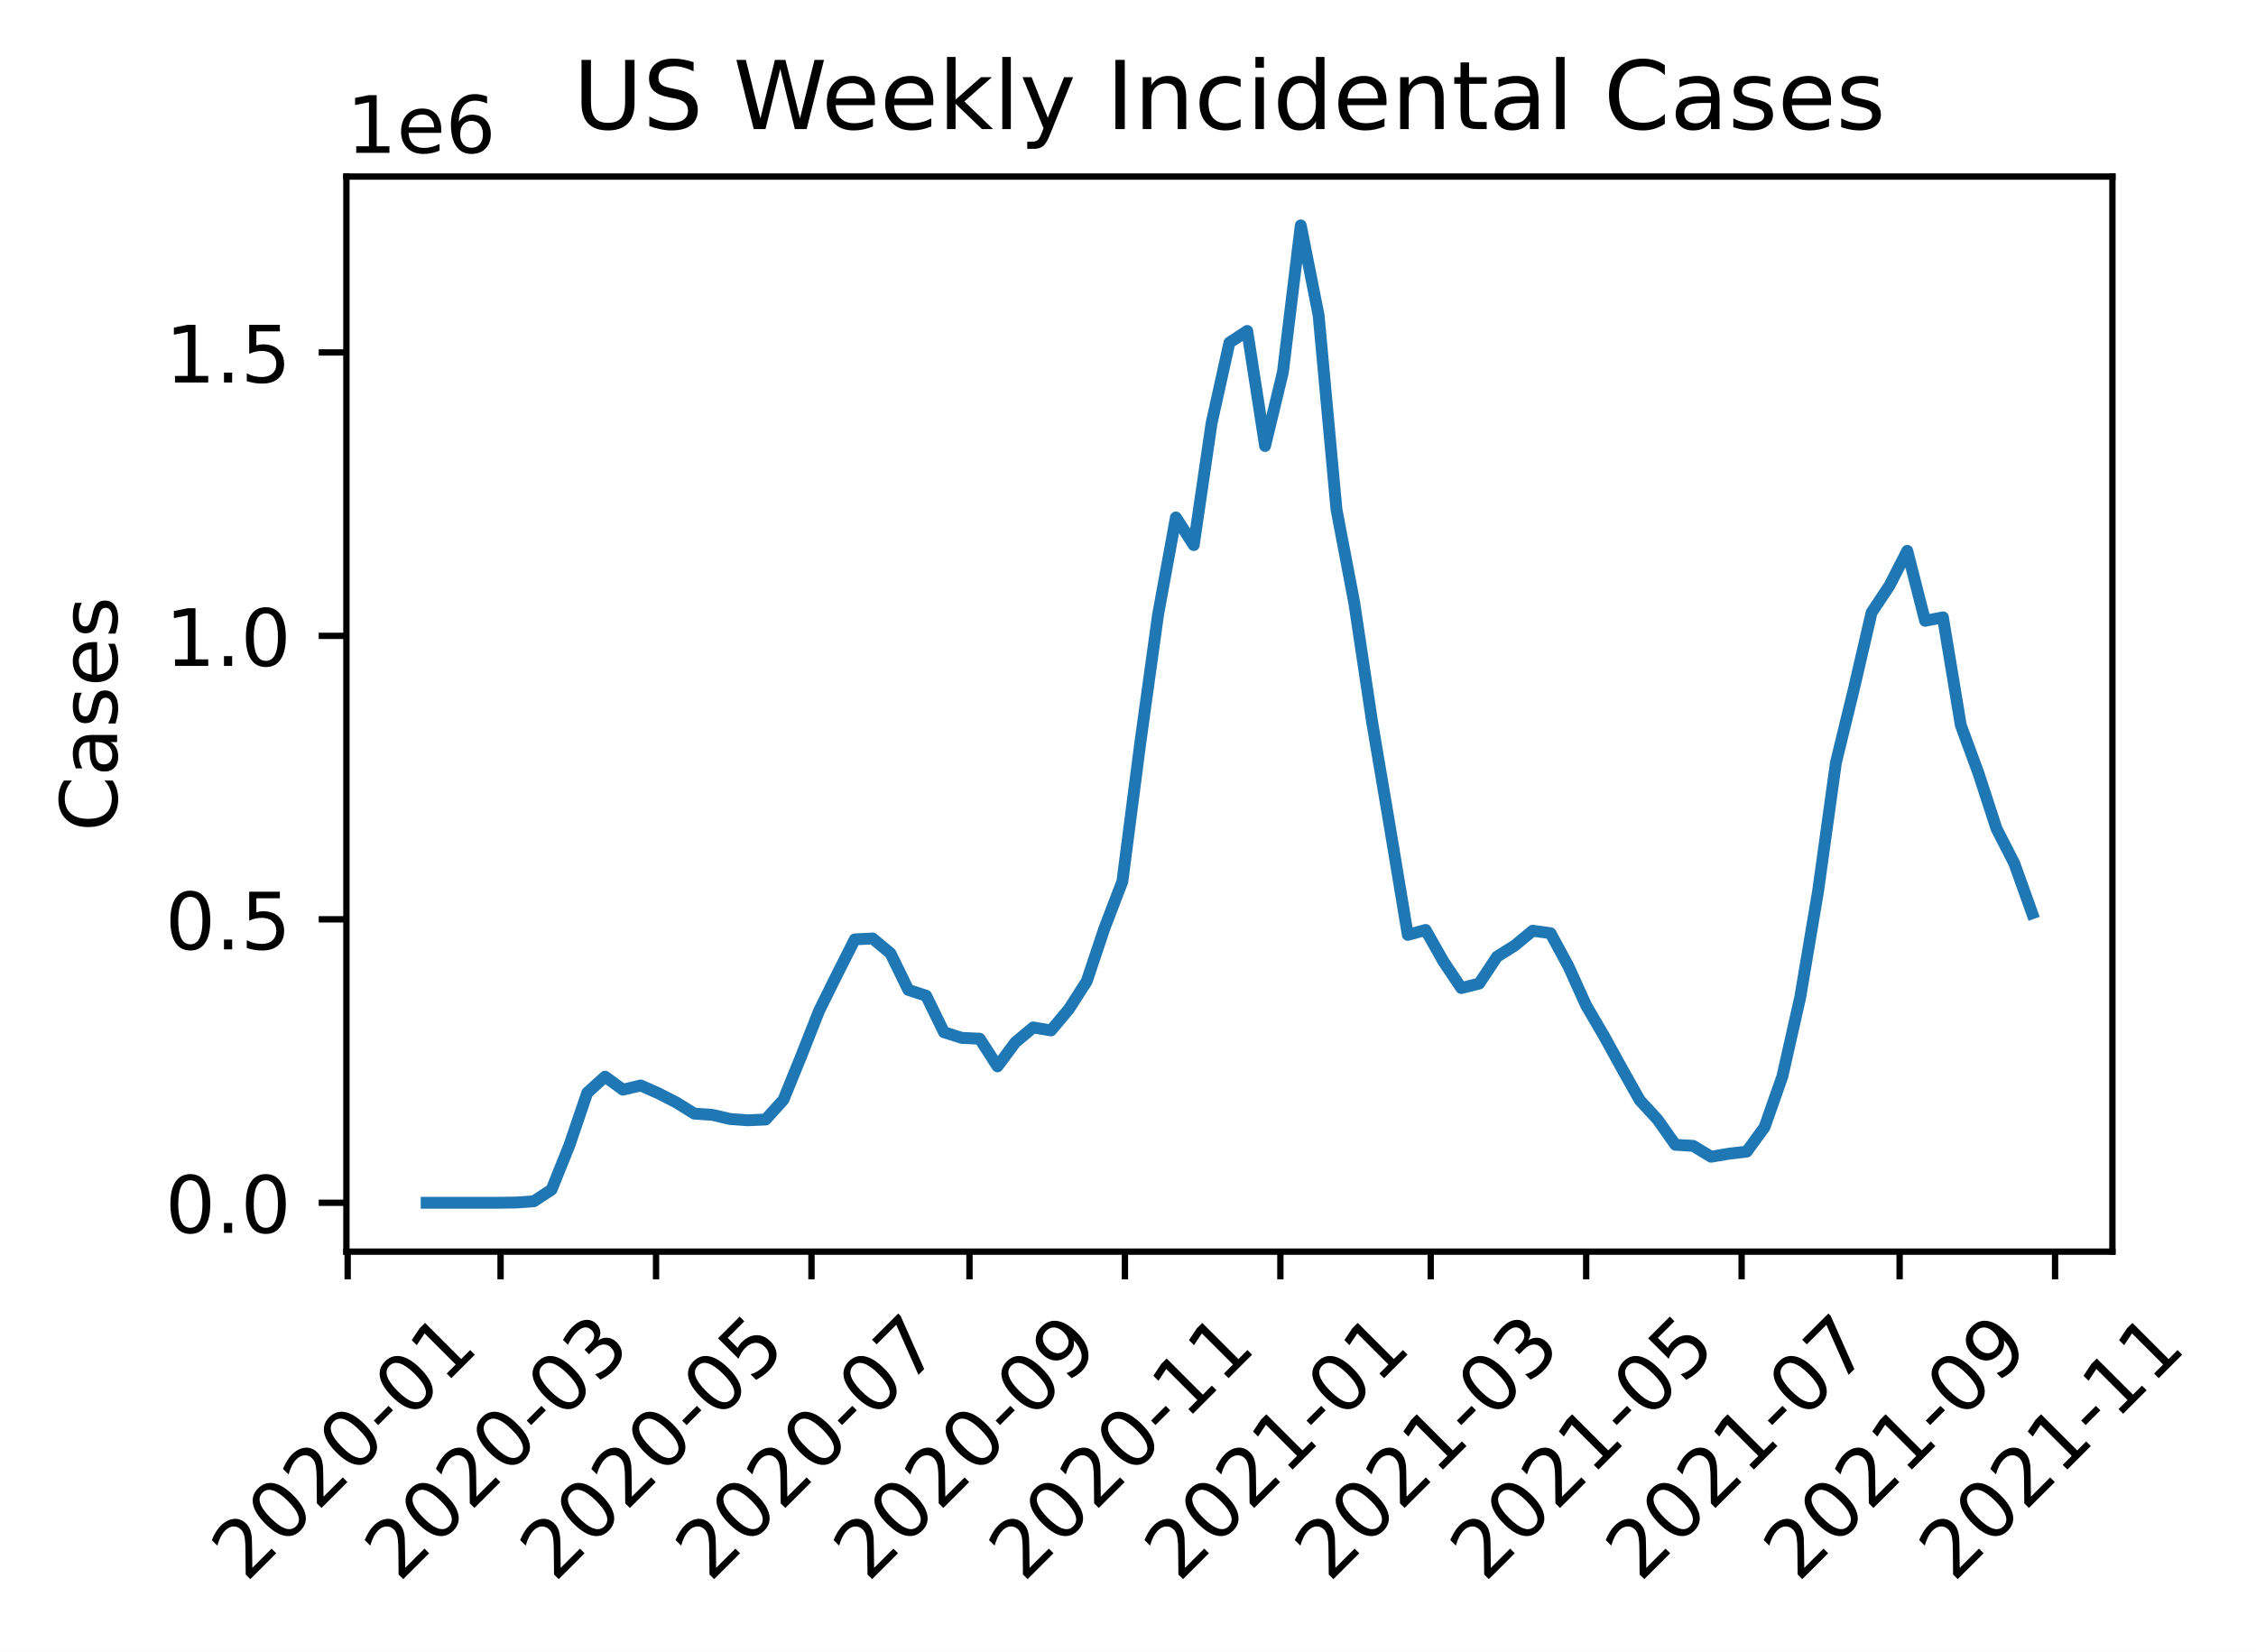
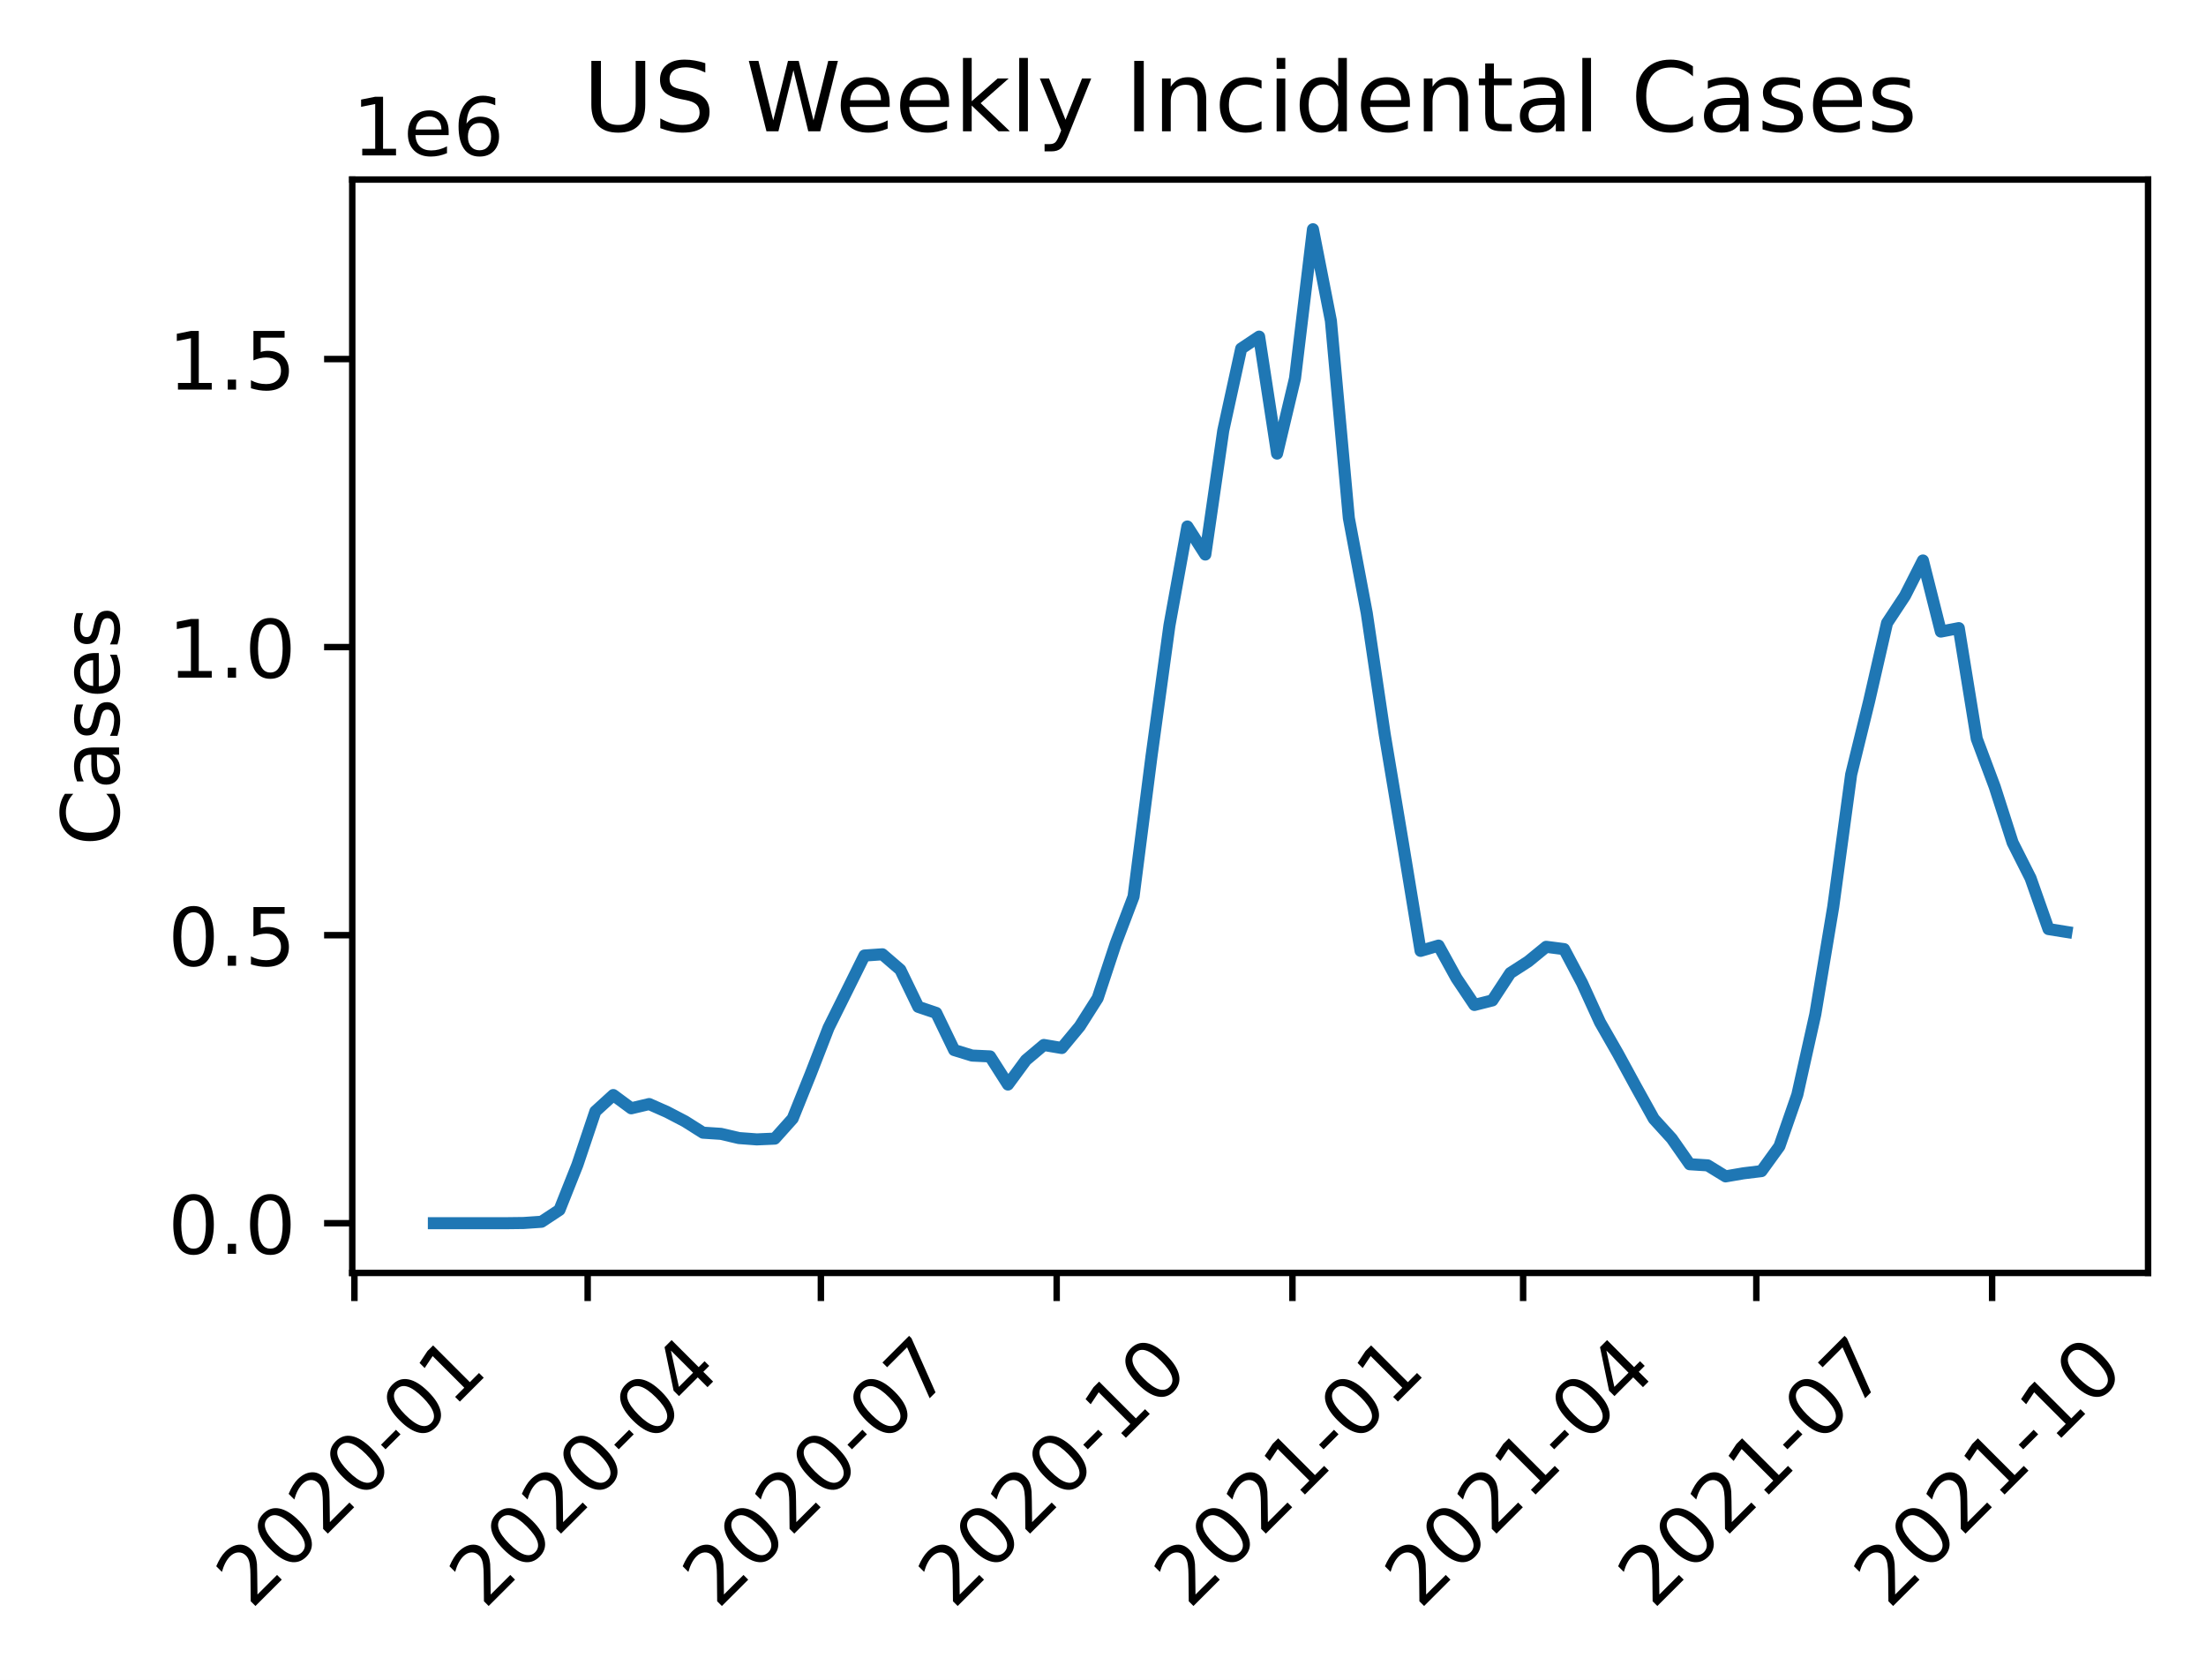
- <svg xmlns="http://www.w3.org/2000/svg" xmlns:xlink="http://www.w3.org/1999/xlink" height="208.807pt" version="1.1" viewBox="0 0 285.129 208.807" width="285.129pt">
+ <svg xmlns="http://www.w3.org/2000/svg" xmlns:xlink="http://www.w3.org/1999/xlink" height="208.807pt" version="1.1" viewBox="0 0 274.181 208.807" width="274.181pt">
  <defs>
    <style type="text/css">
*{stroke-linecap:butt;stroke-linejoin:round;}
  </style>
  </defs>
  <g id="figure_1">
    <g id="patch_1">
-       <path d="M 0 208.807  L 285.129 208.807  L 285.129 0  L 0 0  z " style="fill:#ffffff;" />
+       <path d="M 0 208.807  L 274.181 208.807  L 274.181 0  L 0 0  z " style="fill:#ffffff;" />
    </g>
    <g id="axes_1">
      <g id="patch_2">
        <path d="M 43.781 158.218  L 266.981 158.218  L 266.981 22.318  L 43.781 22.318  z " style="fill:#ffffff;" />
      </g>
      <g id="matplotlib.axis_1">
        <g id="xtick_1">
          <g id="line2d_1">
            <defs>
-               <path d="M 0 0  L 0 3.5  " id="md9e0922baa" style="stroke:#000000;stroke-width:0.8;" />
-             </defs>
-             <g>
-               <use style="stroke:#000000;stroke-width:0.8;" x="43.942" xlink:href="#md9e0922baa" y="158.218" />
+               <path d="M 0 0  L 0 3.5  " id="m94331640e6" style="stroke:#000000;stroke-width:0.8;" />
+             </defs>
+             <g>
+               <use style="stroke:#000000;stroke-width:0.8;" x="44.052" xlink:href="#m94331640e6" y="158.218" />
            </g>
          </g>
          <g id="text_1">
            <defs>
              <path d="M 19.188 8.297  L 53.609 8.297  L 53.609 0  L 7.328 0  L 7.328 8.297  Q 12.938 14.109 22.625 23.891  Q 32.328 33.688 34.812 36.531  Q 39.547 41.844 41.422 45.531  Q 43.312 49.219 43.312 52.781  Q 43.312 58.594 39.234 62.25  Q 35.156 65.922 28.609 65.922  Q 23.969 65.922 18.812 64.312  Q 13.672 62.703 7.812 59.422  L 7.812 69.391  Q 13.766 71.781 18.938 73  Q 24.125 74.219 28.422 74.219  Q 39.75 74.219 46.484 68.547  Q 53.219 62.891 53.219 53.422  Q 53.219 48.922 51.531 44.891  Q 49.859 40.875 45.406 35.406  Q 44.188 33.984 37.641 27.219  Q 31.109 20.453 19.188 8.297  z " id="DejaVuSans-50" />
              <path d="M 31.781 66.406  Q 24.172 66.406 20.328 58.906  Q 16.5 51.422 16.5 36.375  Q 16.5 21.391 20.328 13.891  Q 24.172 6.391 31.781 6.391  Q 39.453 6.391 43.281 13.891  Q 47.125 21.391 47.125 36.375  Q 47.125 51.422 43.281 58.906  Q 39.453 66.406 31.781 66.406  z M 31.781 74.219  Q 44.047 74.219 50.516 64.516  Q 56.984 54.828 56.984 36.375  Q 56.984 17.969 50.516 8.266  Q 44.047 -1.422 31.781 -1.422  Q 19.531 -1.422 13.062 8.266  Q 6.594 17.969 6.594 36.375  Q 6.594 54.828 13.062 64.516  Q 19.531 74.219 31.781 74.219  z " id="DejaVuSans-48" />
              <path d="M 4.891 31.391  L 31.203 31.391  L 31.203 23.391  L 4.891 23.391  z " id="DejaVuSans-45" />
              <path d="M 12.406 8.297  L 28.516 8.297  L 28.516 63.922  L 10.984 60.406  L 10.984 69.391  L 28.422 72.906  L 38.281 72.906  L 38.281 8.297  L 54.391 8.297  L 54.391 0  L 12.406 0  z " id="DejaVuSans-49" />
            </defs>
-             <g transform="translate(31.12101 200.1359)rotate(-45)scale(0.1 -0.1)">
+             <g transform="translate(31.23073 200.1359)rotate(-45)scale(0.1 -0.1)">
              <use xlink:href="#DejaVuSans-50" />
              <use x="63.623" xlink:href="#DejaVuSans-48" />
              <use x="127.246" xlink:href="#DejaVuSans-50" />
              <use x="190.869" xlink:href="#DejaVuSans-48" />
              <use x="254.492" xlink:href="#DejaVuSans-45" />
              <use x="290.576" xlink:href="#DejaVuSans-48" />
              <use x="354.199" xlink:href="#DejaVuSans-49" />
            </g>
          </g>
        </g>
        <g id="xtick_2">
          <g id="line2d_2">
            <g>
-               <use style="stroke:#000000;stroke-width:0.8;" x="63.267" xlink:href="#md9e0922baa" y="158.218" />
+               <use style="stroke:#000000;stroke-width:0.8;" x="73.039" xlink:href="#m94331640e6" y="158.218" />
            </g>
          </g>
          <g id="text_2">
            <defs>
-               <path d="M 40.578 39.312  Q 47.656 37.797 51.625 33  Q 55.609 28.219 55.609 21.188  Q 55.609 10.406 48.188 4.484  Q 40.766 -1.422 27.094 -1.422  Q 22.516 -1.422 17.656 -0.516  Q 12.797 0.391 7.625 2.203  L 7.625 11.719  Q 11.719 9.328 16.594 8.109  Q 21.484 6.891 26.812 6.891  Q 36.078 6.891 40.938 10.547  Q 45.797 14.203 45.797 21.188  Q 45.797 27.641 41.281 31.266  Q 36.766 34.906 28.719 34.906  L 20.219 34.906  L 20.219 43.016  L 29.109 43.016  Q 36.375 43.016 40.234 45.922  Q 44.094 48.828 44.094 54.297  Q 44.094 59.906 40.109 62.906  Q 36.141 65.922 28.719 65.922  Q 24.656 65.922 20.016 65.031  Q 15.375 64.156 9.812 62.312  L 9.812 71.094  Q 15.438 72.656 20.344 73.438  Q 25.25 74.219 29.594 74.219  Q 40.828 74.219 47.359 69.109  Q 53.906 64.016 53.906 55.328  Q 53.906 49.266 50.438 45.094  Q 46.969 40.922 40.578 39.312  z " id="DejaVuSans-51" />
-             </defs>
-             <g transform="translate(50.44568 200.1359)rotate(-45)scale(0.1 -0.1)">
+               <path d="M 37.797 64.312  L 12.891 25.391  L 37.797 25.391  z M 35.203 72.906  L 47.609 72.906  L 47.609 25.391  L 58.016 25.391  L 58.016 17.188  L 47.609 17.188  L 47.609 0  L 37.797 0  L 37.797 17.188  L 4.891 17.188  L 4.891 26.703  z " id="DejaVuSans-52" />
+             </defs>
+             <g transform="translate(60.21774 200.1359)rotate(-45)scale(0.1 -0.1)">
              <use xlink:href="#DejaVuSans-50" />
              <use x="63.623" xlink:href="#DejaVuSans-48" />
              <use x="127.246" xlink:href="#DejaVuSans-50" />
              <use x="190.869" xlink:href="#DejaVuSans-48" />
              <use x="254.492" xlink:href="#DejaVuSans-45" />
              <use x="290.576" xlink:href="#DejaVuSans-48" />
-               <use x="354.199" xlink:href="#DejaVuSans-51" />
+               <use x="354.199" xlink:href="#DejaVuSans-52" />
            </g>
          </g>
        </g>
        <g id="xtick_3">
          <g id="line2d_3">
            <g>
-               <use style="stroke:#000000;stroke-width:0.8;" x="82.914" xlink:href="#md9e0922baa" y="158.218" />
+               <use style="stroke:#000000;stroke-width:0.8;" x="102.026" xlink:href="#m94331640e6" y="158.218" />
            </g>
          </g>
          <g id="text_3">
            <defs>
-               <path d="M 10.797 72.906  L 49.516 72.906  L 49.516 64.594  L 19.828 64.594  L 19.828 46.734  Q 21.969 47.469 24.109 47.828  Q 26.266 48.188 28.422 48.188  Q 40.625 48.188 47.75 41.5  Q 54.891 34.812 54.891 23.391  Q 54.891 11.625 47.562 5.094  Q 40.234 -1.422 26.906 -1.422  Q 22.312 -1.422 17.547 -0.641  Q 12.797 0.141 7.719 1.703  L 7.719 11.625  Q 12.109 9.234 16.797 8.062  Q 21.484 6.891 26.703 6.891  Q 35.156 6.891 40.078 11.328  Q 45.016 15.766 45.016 23.391  Q 45.016 31 40.078 35.438  Q 35.156 39.891 26.703 39.891  Q 22.75 39.891 18.812 39.016  Q 14.891 38.141 10.797 36.281  z " id="DejaVuSans-53" />
-             </defs>
-             <g transform="translate(70.09243 200.1359)rotate(-45)scale(0.1 -0.1)">
+               <path d="M 8.203 72.906  L 55.078 72.906  L 55.078 68.703  L 28.609 0  L 18.312 0  L 43.219 64.594  L 8.203 64.594  z " id="DejaVuSans-55" />
+             </defs>
+             <g transform="translate(89.20475 200.1359)rotate(-45)scale(0.1 -0.1)">
              <use xlink:href="#DejaVuSans-50" />
              <use x="63.623" xlink:href="#DejaVuSans-48" />
              <use x="127.246" xlink:href="#DejaVuSans-50" />
              <use x="190.869" xlink:href="#DejaVuSans-48" />
              <use x="254.492" xlink:href="#DejaVuSans-45" />
              <use x="290.576" xlink:href="#DejaVuSans-48" />
-               <use x="354.199" xlink:href="#DejaVuSans-53" />
+               <use x="354.199" xlink:href="#DejaVuSans-55" />
            </g>
          </g>
        </g>
        <g id="xtick_4">
          <g id="line2d_4">
            <g>
-               <use style="stroke:#000000;stroke-width:0.8;" x="102.56" xlink:href="#md9e0922baa" y="158.218" />
+               <use style="stroke:#000000;stroke-width:0.8;" x="131.332" xlink:href="#m94331640e6" y="158.218" />
            </g>
          </g>
          <g id="text_4">
-             <defs>
-               <path d="M 8.203 72.906  L 55.078 72.906  L 55.078 68.703  L 28.609 0  L 18.312 0  L 43.219 64.594  L 8.203 64.594  z " id="DejaVuSans-55" />
-             </defs>
-             <g transform="translate(89.73919 200.1359)rotate(-45)scale(0.1 -0.1)">
+             <g transform="translate(118.5103 200.1359)rotate(-45)scale(0.1 -0.1)">
              <use xlink:href="#DejaVuSans-50" />
              <use x="63.623" xlink:href="#DejaVuSans-48" />
              <use x="127.246" xlink:href="#DejaVuSans-50" />
              <use x="190.869" xlink:href="#DejaVuSans-48" />
              <use x="254.492" xlink:href="#DejaVuSans-45" />
-               <use x="290.576" xlink:href="#DejaVuSans-48" />
-               <use x="354.199" xlink:href="#DejaVuSans-55" />
+               <use x="290.576" xlink:href="#DejaVuSans-49" />
+               <use x="354.199" xlink:href="#DejaVuSans-48" />
            </g>
          </g>
        </g>
        <g id="xtick_5">
          <g id="line2d_5">
            <g>
-               <use style="stroke:#000000;stroke-width:0.8;" x="122.529" xlink:href="#md9e0922baa" y="158.218" />
+               <use style="stroke:#000000;stroke-width:0.8;" x="160.637" xlink:href="#m94331640e6" y="158.218" />
            </g>
          </g>
          <g id="text_5">
-             <defs>
-               <path d="M 10.984 1.516  L 10.984 10.5  Q 14.703 8.734 18.5 7.812  Q 22.312 6.891 25.984 6.891  Q 35.75 6.891 40.891 13.453  Q 46.047 20.016 46.781 33.406  Q 43.953 29.203 39.594 26.953  Q 35.25 24.703 29.984 24.703  Q 19.047 24.703 12.672 31.312  Q 6.297 37.938 6.297 49.422  Q 6.297 60.641 12.938 67.422  Q 19.578 74.219 30.609 74.219  Q 43.266 74.219 49.922 64.516  Q 56.594 54.828 56.594 36.375  Q 56.594 19.141 48.406 8.859  Q 40.234 -1.422 26.422 -1.422  Q 22.703 -1.422 18.891 -0.688  Q 15.094 0.047 10.984 1.516  z M 30.609 32.422  Q 37.25 32.422 41.125 36.953  Q 45.016 41.5 45.016 49.422  Q 45.016 57.281 41.125 61.844  Q 37.25 66.406 30.609 66.406  Q 23.969 66.406 20.094 61.844  Q 16.219 57.281 16.219 49.422  Q 16.219 41.5 20.094 36.953  Q 23.969 32.422 30.609 32.422  z " id="DejaVuSans-57" />
-             </defs>
-             <g transform="translate(109.708 200.1359)rotate(-45)scale(0.1 -0.1)">
-               <use xlink:href="#DejaVuSans-50" />
-               <use x="63.623" xlink:href="#DejaVuSans-48" />
-               <use x="127.246" xlink:href="#DejaVuSans-50" />
-               <use x="190.869" xlink:href="#DejaVuSans-48" />
-               <use x="254.492" xlink:href="#DejaVuSans-45" />
-               <use x="290.576" xlink:href="#DejaVuSans-48" />
-               <use x="354.199" xlink:href="#DejaVuSans-57" />
+             <g transform="translate(147.8159 200.1359)rotate(-45)scale(0.1 -0.1)">
+               <use xlink:href="#DejaVuSans-50" />
+               <use x="63.623" xlink:href="#DejaVuSans-48" />
+               <use x="127.246" xlink:href="#DejaVuSans-50" />
+               <use x="190.869" xlink:href="#DejaVuSans-49" />
+               <use x="254.492" xlink:href="#DejaVuSans-45" />
+               <use x="290.576" xlink:href="#DejaVuSans-48" />
+               <use x="354.199" xlink:href="#DejaVuSans-49" />
            </g>
          </g>
        </g>
        <g id="xtick_6">
          <g id="line2d_6">
            <g>
-               <use style="stroke:#000000;stroke-width:0.8;" x="142.176" xlink:href="#md9e0922baa" y="158.218" />
+               <use style="stroke:#000000;stroke-width:0.8;" x="189.306" xlink:href="#m94331640e6" y="158.218" />
            </g>
          </g>
          <g id="text_6">
-             <g transform="translate(129.3548 200.1359)rotate(-45)scale(0.1 -0.1)">
-               <use xlink:href="#DejaVuSans-50" />
-               <use x="63.623" xlink:href="#DejaVuSans-48" />
-               <use x="127.246" xlink:href="#DejaVuSans-50" />
-               <use x="190.869" xlink:href="#DejaVuSans-48" />
-               <use x="254.492" xlink:href="#DejaVuSans-45" />
-               <use x="290.576" xlink:href="#DejaVuSans-49" />
-               <use x="354.199" xlink:href="#DejaVuSans-49" />
+             <g transform="translate(176.4843 200.1359)rotate(-45)scale(0.1 -0.1)">
+               <use xlink:href="#DejaVuSans-50" />
+               <use x="63.623" xlink:href="#DejaVuSans-48" />
+               <use x="127.246" xlink:href="#DejaVuSans-50" />
+               <use x="190.869" xlink:href="#DejaVuSans-49" />
+               <use x="254.492" xlink:href="#DejaVuSans-45" />
+               <use x="290.576" xlink:href="#DejaVuSans-48" />
+               <use x="354.199" xlink:href="#DejaVuSans-52" />
            </g>
          </g>
        </g>
        <g id="xtick_7">
          <g id="line2d_7">
            <g>
-               <use style="stroke:#000000;stroke-width:0.8;" x="161.823" xlink:href="#md9e0922baa" y="158.218" />
+               <use style="stroke:#000000;stroke-width:0.8;" x="218.293" xlink:href="#m94331640e6" y="158.218" />
            </g>
          </g>
          <g id="text_7">
-             <g transform="translate(149.0015 200.1359)rotate(-45)scale(0.1 -0.1)">
+             <g transform="translate(205.4713 200.1359)rotate(-45)scale(0.1 -0.1)">
              <use xlink:href="#DejaVuSans-50" />
              <use x="63.623" xlink:href="#DejaVuSans-48" />
              <use x="127.246" xlink:href="#DejaVuSans-50" />
              <use x="190.869" xlink:href="#DejaVuSans-49" />
              <use x="254.492" xlink:href="#DejaVuSans-45" />
              <use x="290.576" xlink:href="#DejaVuSans-48" />
-               <use x="354.199" xlink:href="#DejaVuSans-49" />
+               <use x="354.199" xlink:href="#DejaVuSans-55" />
            </g>
          </g>
        </g>
        <g id="xtick_8">
          <g id="line2d_8">
            <g>
-               <use style="stroke:#000000;stroke-width:0.8;" x="180.825" xlink:href="#md9e0922baa" y="158.218" />
+               <use style="stroke:#000000;stroke-width:0.8;" x="247.598" xlink:href="#m94331640e6" y="158.218" />
            </g>
          </g>
          <g id="text_8">
-             <g transform="translate(168.0041 200.1359)rotate(-45)scale(0.1 -0.1)">
+             <g transform="translate(234.7769 200.1359)rotate(-45)scale(0.1 -0.1)">
              <use xlink:href="#DejaVuSans-50" />
              <use x="63.623" xlink:href="#DejaVuSans-48" />
              <use x="127.246" xlink:href="#DejaVuSans-50" />
              <use x="190.869" xlink:href="#DejaVuSans-49" />
              <use x="254.492" xlink:href="#DejaVuSans-45" />
-               <use x="290.576" xlink:href="#DejaVuSans-48" />
-               <use x="354.199" xlink:href="#DejaVuSans-51" />
-             </g>
-           </g>
-         </g>
-         <g id="xtick_9">
-           <g id="line2d_9">
-             <g>
-               <use style="stroke:#000000;stroke-width:0.8;" x="200.472" xlink:href="#md9e0922baa" y="158.218" />
-             </g>
-           </g>
-           <g id="text_9">
-             <g transform="translate(187.6509 200.1359)rotate(-45)scale(0.1 -0.1)">
-               <use xlink:href="#DejaVuSans-50" />
-               <use x="63.623" xlink:href="#DejaVuSans-48" />
-               <use x="127.246" xlink:href="#DejaVuSans-50" />
-               <use x="190.869" xlink:href="#DejaVuSans-49" />
-               <use x="254.492" xlink:href="#DejaVuSans-45" />
-               <use x="290.576" xlink:href="#DejaVuSans-48" />
-               <use x="354.199" xlink:href="#DejaVuSans-53" />
-             </g>
-           </g>
-         </g>
-         <g id="xtick_10">
-           <g id="line2d_10">
-             <g>
-               <use style="stroke:#000000;stroke-width:0.8;" x="220.119" xlink:href="#md9e0922baa" y="158.218" />
-             </g>
-           </g>
-           <g id="text_10">
-             <g transform="translate(207.2976 200.1359)rotate(-45)scale(0.1 -0.1)">
-               <use xlink:href="#DejaVuSans-50" />
-               <use x="63.623" xlink:href="#DejaVuSans-48" />
-               <use x="127.246" xlink:href="#DejaVuSans-50" />
-               <use x="190.869" xlink:href="#DejaVuSans-49" />
-               <use x="254.492" xlink:href="#DejaVuSans-45" />
-               <use x="290.576" xlink:href="#DejaVuSans-48" />
-               <use x="354.199" xlink:href="#DejaVuSans-55" />
-             </g>
-           </g>
-         </g>
-         <g id="xtick_11">
-           <g id="line2d_11">
-             <g>
-               <use style="stroke:#000000;stroke-width:0.8;" x="240.088" xlink:href="#md9e0922baa" y="158.218" />
-             </g>
-           </g>
-           <g id="text_11">
-             <g transform="translate(227.2665 200.1359)rotate(-45)scale(0.1 -0.1)">
-               <use xlink:href="#DejaVuSans-50" />
-               <use x="63.623" xlink:href="#DejaVuSans-48" />
-               <use x="127.246" xlink:href="#DejaVuSans-50" />
-               <use x="190.869" xlink:href="#DejaVuSans-49" />
-               <use x="254.492" xlink:href="#DejaVuSans-45" />
-               <use x="290.576" xlink:href="#DejaVuSans-48" />
-               <use x="354.199" xlink:href="#DejaVuSans-57" />
-             </g>
-           </g>
-         </g>
-         <g id="xtick_12">
-           <g id="line2d_12">
-             <g>
-               <use style="stroke:#000000;stroke-width:0.8;" x="259.734" xlink:href="#md9e0922baa" y="158.218" />
-             </g>
-           </g>
-           <g id="text_12">
-             <g transform="translate(246.9132 200.1359)rotate(-45)scale(0.1 -0.1)">
-               <use xlink:href="#DejaVuSans-50" />
-               <use x="63.623" xlink:href="#DejaVuSans-48" />
-               <use x="127.246" xlink:href="#DejaVuSans-50" />
-               <use x="190.869" xlink:href="#DejaVuSans-49" />
-               <use x="254.492" xlink:href="#DejaVuSans-45" />
              <use x="290.576" xlink:href="#DejaVuSans-49" />
-               <use x="354.199" xlink:href="#DejaVuSans-49" />
+               <use x="354.199" xlink:href="#DejaVuSans-48" />
            </g>
          </g>
        </g>
      </g>
      <g id="matplotlib.axis_2">
        <g id="ytick_1">
-           <g id="line2d_13">
-             <defs>
-               <path d="M 0 0  L -3.5 0  " id="m0d5fbcf178" style="stroke:#000000;stroke-width:0.8;" />
-             </defs>
-             <g>
-               <use style="stroke:#000000;stroke-width:0.8;" x="43.781" xlink:href="#m0d5fbcf178" y="152.041" />
-             </g>
-           </g>
-           <g id="text_13">
+           <g id="line2d_9">
+             <defs>
+               <path d="M 0 0  L -3.5 0  " id="m2d4149b0bd" style="stroke:#000000;stroke-width:0.8;" />
+             </defs>
+             <g>
+               <use style="stroke:#000000;stroke-width:0.8;" x="43.781" xlink:href="#m2d4149b0bd" y="152.041" />
+             </g>
+           </g>
+           <g id="text_9">
            <defs>
              <path d="M 10.688 12.406  L 21 12.406  L 21 0  L 10.688 0  z " id="DejaVuSans-46" />
            </defs>
            <g transform="translate(20.87813 155.8402)scale(0.1 -0.1)">
              <use xlink:href="#DejaVuSans-48" />
              <use x="63.623" xlink:href="#DejaVuSans-46" />
              <use x="95.41" xlink:href="#DejaVuSans-48" />
            </g>
          </g>
        </g>
        <g id="ytick_2">
-           <g id="line2d_14">
-             <g>
-               <use style="stroke:#000000;stroke-width:0.8;" x="43.781" xlink:href="#m0d5fbcf178" y="116.211" />
-             </g>
-           </g>
-           <g id="text_14">
-             <g transform="translate(20.87813 120.0098)scale(0.1 -0.1)">
+           <g id="line2d_10">
+             <g>
+               <use style="stroke:#000000;stroke-width:0.8;" x="43.781" xlink:href="#m2d4149b0bd" y="116.237" />
+             </g>
+           </g>
+           <g id="text_10">
+             <defs>
+               <path d="M 10.797 72.906  L 49.516 72.906  L 49.516 64.594  L 19.828 64.594  L 19.828 46.734  Q 21.969 47.469 24.109 47.828  Q 26.266 48.188 28.422 48.188  Q 40.625 48.188 47.75 41.5  Q 54.891 34.812 54.891 23.391  Q 54.891 11.625 47.562 5.094  Q 40.234 -1.422 26.906 -1.422  Q 22.312 -1.422 17.547 -0.641  Q 12.797 0.141 7.719 1.703  L 7.719 11.625  Q 12.109 9.234 16.797 8.062  Q 21.484 6.891 26.703 6.891  Q 35.156 6.891 40.078 11.328  Q 45.016 15.766 45.016 23.391  Q 45.016 31 40.078 35.438  Q 35.156 39.891 26.703 39.891  Q 22.75 39.891 18.812 39.016  Q 14.891 38.141 10.797 36.281  z " id="DejaVuSans-53" />
+             </defs>
+             <g transform="translate(20.87813 120.0359)scale(0.1 -0.1)">
              <use xlink:href="#DejaVuSans-48" />
              <use x="63.623" xlink:href="#DejaVuSans-46" />
              <use x="95.41" xlink:href="#DejaVuSans-53" />
            </g>
          </g>
        </g>
        <g id="ytick_3">
-           <g id="line2d_15">
-             <g>
-               <use style="stroke:#000000;stroke-width:0.8;" x="43.781" xlink:href="#m0d5fbcf178" y="80.38" />
-             </g>
-           </g>
-           <g id="text_15">
-             <g transform="translate(20.87813 84.17941)scale(0.1 -0.1)">
+           <g id="line2d_11">
+             <g>
+               <use style="stroke:#000000;stroke-width:0.8;" x="43.781" xlink:href="#m2d4149b0bd" y="80.432" />
+             </g>
+           </g>
+           <g id="text_11">
+             <g transform="translate(20.87813 84.23162)scale(0.1 -0.1)">
              <use xlink:href="#DejaVuSans-49" />
              <use x="63.623" xlink:href="#DejaVuSans-46" />
              <use x="95.41" xlink:href="#DejaVuSans-48" />
            </g>
          </g>
        </g>
        <g id="ytick_4">
-           <g id="line2d_16">
-             <g>
-               <use style="stroke:#000000;stroke-width:0.8;" x="43.781" xlink:href="#m0d5fbcf178" y="44.55" />
-             </g>
-           </g>
-           <g id="text_16">
-             <g transform="translate(20.87813 48.349)scale(0.1 -0.1)">
+           <g id="line2d_12">
+             <g>
+               <use style="stroke:#000000;stroke-width:0.8;" x="43.781" xlink:href="#m2d4149b0bd" y="44.628" />
+             </g>
+           </g>
+           <g id="text_12">
+             <g transform="translate(20.87813 48.42732)scale(0.1 -0.1)">
              <use xlink:href="#DejaVuSans-49" />
              <use x="63.623" xlink:href="#DejaVuSans-46" />
              <use x="95.41" xlink:href="#DejaVuSans-53" />
            </g>
          </g>
        </g>
-         <g id="text_17">
+         <g id="text_13">
          <defs>
            <path d="M 64.406 67.281  L 64.406 56.891  Q 59.422 61.531 53.781 63.812  Q 48.141 66.109 41.797 66.109  Q 29.297 66.109 22.656 58.469  Q 16.016 50.828 16.016 36.375  Q 16.016 21.969 22.656 14.328  Q 29.297 6.688 41.797 6.688  Q 48.141 6.688 53.781 8.984  Q 59.422 11.281 64.406 15.922  L 64.406 5.609  Q 59.234 2.094 53.438 0.328  Q 47.656 -1.422 41.219 -1.422  Q 24.656 -1.422 15.125 8.703  Q 5.609 18.844 5.609 36.375  Q 5.609 53.953 15.125 64.078  Q 24.656 74.219 41.219 74.219  Q 47.75 74.219 53.531 72.484  Q 59.328 70.75 64.406 67.281  z " id="DejaVuSans-67" />
            <path d="M 34.281 27.484  Q 23.391 27.484 19.188 25  Q 14.984 22.516 14.984 16.5  Q 14.984 11.719 18.141 8.906  Q 21.297 6.109 26.703 6.109  Q 34.188 6.109 38.703 11.406  Q 43.219 16.703 43.219 25.484  L 43.219 27.484  z M 52.203 31.203  L 52.203 0  L 43.219 0  L 43.219 8.297  Q 40.141 3.328 35.547 0.953  Q 30.953 -1.422 24.312 -1.422  Q 15.922 -1.422 10.953 3.297  Q 6 8.016 6 15.922  Q 6 25.141 12.172 29.828  Q 18.359 34.516 30.609 34.516  L 43.219 34.516  L 43.219 35.406  Q 43.219 41.609 39.141 45  Q 35.062 48.391 27.688 48.391  Q 23 48.391 18.547 47.266  Q 14.109 46.141 10.016 43.891  L 10.016 52.203  Q 14.938 54.109 19.578 55.047  Q 24.219 56 28.609 56  Q 40.484 56 46.344 49.844  Q 52.203 43.703 52.203 31.203  z " id="DejaVuSans-97" />
            <path d="M 44.281 53.078  L 44.281 44.578  Q 40.484 46.531 36.375 47.5  Q 32.281 48.484 27.875 48.484  Q 21.188 48.484 17.844 46.438  Q 14.5 44.391 14.5 40.281  Q 14.5 37.156 16.891 35.375  Q 19.281 33.594 26.516 31.984  L 29.594 31.297  Q 39.156 29.25 43.188 25.516  Q 47.219 21.781 47.219 15.094  Q 47.219 7.469 41.188 3.016  Q 35.156 -1.422 24.609 -1.422  Q 20.219 -1.422 15.453 -0.562  Q 10.688 0.297 5.422 2  L 5.422 11.281  Q 10.406 8.688 15.234 7.391  Q 20.062 6.109 24.812 6.109  Q 31.156 6.109 34.562 8.281  Q 37.984 10.453 37.984 14.406  Q 37.984 18.062 35.516 20.016  Q 33.062 21.969 24.703 23.781  L 21.578 24.516  Q 13.234 26.266 9.516 29.906  Q 5.812 33.547 5.812 39.891  Q 5.812 47.609 11.281 51.797  Q 16.75 56 26.812 56  Q 31.781 56 36.172 55.266  Q 40.578 54.547 44.281 53.078  z " id="DejaVuSans-115" />
            <path d="M 56.203 29.594  L 56.203 25.203  L 14.891 25.203  Q 15.484 15.922 20.484 11.062  Q 25.484 6.203 34.422 6.203  Q 39.594 6.203 44.453 7.469  Q 49.312 8.734 54.109 11.281  L 54.109 2.781  Q 49.266 0.734 44.188 -0.344  Q 39.109 -1.422 33.891 -1.422  Q 20.797 -1.422 13.156 6.188  Q 5.516 13.812 5.516 26.812  Q 5.516 40.234 12.766 48.109  Q 20.016 56 32.328 56  Q 43.359 56 49.781 48.891  Q 56.203 41.797 56.203 29.594  z M 47.219 32.234  Q 47.125 39.594 43.094 43.984  Q 39.062 48.391 32.422 48.391  Q 24.906 48.391 20.391 44.141  Q 15.875 39.891 15.188 32.172  z " id="DejaVuSans-101" />
          </defs>
          <g transform="translate(14.79844 105.1095)rotate(-90)scale(0.1 -0.1)">
            <use xlink:href="#DejaVuSans-67" />
            <use x="69.824" xlink:href="#DejaVuSans-97" />
            <use x="131.104" xlink:href="#DejaVuSans-115" />
            <use x="183.203" xlink:href="#DejaVuSans-101" />
            <use x="244.727" xlink:href="#DejaVuSans-115" />
          </g>
        </g>
-         <g id="text_18">
+         <g id="text_14">
          <defs>
            <path d="M 33.016 40.375  Q 26.375 40.375 22.484 35.828  Q 18.609 31.297 18.609 23.391  Q 18.609 15.531 22.484 10.953  Q 26.375 6.391 33.016 6.391  Q 39.656 6.391 43.531 10.953  Q 47.406 15.531 47.406 23.391  Q 47.406 31.297 43.531 35.828  Q 39.656 40.375 33.016 40.375  z M 52.594 71.297  L 52.594 62.312  Q 48.875 64.062 45.094 64.984  Q 41.312 65.922 37.594 65.922  Q 27.828 65.922 22.672 59.328  Q 17.531 52.734 16.797 39.406  Q 19.672 43.656 24.016 45.922  Q 28.375 48.188 33.594 48.188  Q 44.578 48.188 50.953 41.516  Q 57.328 34.859 57.328 23.391  Q 57.328 12.156 50.688 5.359  Q 44.047 -1.422 33.016 -1.422  Q 20.359 -1.422 13.672 8.266  Q 6.984 17.969 6.984 36.375  Q 6.984 53.656 15.188 63.938  Q 23.391 74.219 37.203 74.219  Q 40.922 74.219 44.703 73.484  Q 48.484 72.75 52.594 71.297  z " id="DejaVuSans-54" />
          </defs>
          <g transform="translate(43.78125 19.31812)scale(0.1 -0.1)">
            <use xlink:href="#DejaVuSans-49" />
            <use x="63.623" xlink:href="#DejaVuSans-101" />
            <use x="125.146" xlink:href="#DejaVuSans-54" />
          </g>
        </g>
      </g>
-       <g id="line2d_17">
-         <path clip-path="url(#pc24328fe77)" d="M 53.927 152.041  L 56.181 152.041  L 58.436 152.041  L 60.69 152.041  L 62.945 152.04  L 65.199 152.013  L 67.454 151.859  L 69.709 150.385  L 71.963 144.777  L 74.218 138.142  L 76.472 136.097  L 78.727 137.745  L 80.981 137.213  L 83.236 138.214  L 85.49 139.368  L 87.745 140.771  L 89.999 140.924  L 92.254 141.447  L 94.509 141.614  L 96.763 141.518  L 99.018 139.024  L 101.272 133.482  L 103.527 127.764  L 105.781 123.21  L 108.036 118.744  L 110.29 118.633  L 112.545 120.508  L 114.799 125.132  L 117.054 125.869  L 119.309 130.489  L 121.563 131.197  L 123.818 131.303  L 126.072 134.796  L 128.327 131.762  L 130.581 129.88  L 132.836 130.256  L 135.09 127.565  L 137.345 124.05  L 139.599 117.303  L 141.854 111.426  L 144.109 93.982  L 146.363 77.709  L 148.618 65.411  L 150.872 68.904  L 153.127 53.503  L 155.381 43.316  L 157.636 41.836  L 159.89 56.376  L 162.145 47.032  L 164.399 28.495  L 166.654 39.847  L 168.909 64.371  L 171.163 76.21  L 173.418 91.27  L 175.672 104.601  L 177.927 118.179  L 180.181 117.555  L 182.436 121.546  L 184.69 124.899  L 186.945 124.335  L 189.199 120.938  L 191.454 119.519  L 193.709 117.654  L 195.963 117.964  L 198.218 122.125  L 200.472 127.105  L 202.727 130.957  L 204.981 135.052  L 207.236 139.065  L 209.49 141.517  L 211.745 144.709  L 213.999 144.849  L 216.254 146.221  L 218.509 145.839  L 220.763 145.573  L 223.018 142.479  L 225.272 136.06  L 227.527 126.056  L 229.781 112.662  L 232.036 96.413  L 234.29 87.158  L 236.545 77.429  L 238.799 74.042  L 241.054 69.631  L 243.309 78.476  L 245.563 78.039  L 247.818 91.66  L 250.072 97.799  L 252.327 104.734  L 254.581 109.134  L 256.836 115.442  " style="fill:none;stroke:#1f77b4;stroke-linecap:square;stroke-width:1.5;" />
+       <g id="line2d_13">
+         <path clip-path="url(#pab8f3773c2)" d="M 53.927 152.041  L 56.156 152.041  L 58.386 152.041  L 60.616 152.041  L 62.846 152.04  L 65.076 152.013  L 67.305 151.859  L 69.535 150.387  L 71.765 144.783  L 73.995 138.145  L 76.224 136.11  L 78.454 137.756  L 80.684 137.228  L 82.914 138.215  L 85.143 139.378  L 87.373 140.787  L 89.603 140.932  L 91.833 141.455  L 94.063 141.621  L 96.292 141.525  L 98.522 139.033  L 100.752 133.496  L 102.982 127.748  L 105.211 123.265  L 107.441 118.768  L 109.671 118.614  L 111.901 120.535  L 114.131 125.146  L 116.36 125.9  L 118.59 130.516  L 120.82 131.201  L 123.05 131.307  L 125.279 134.802  L 127.509 131.768  L 129.739 129.886  L 131.969 130.263  L 134.198 127.572  L 136.428 124.061  L 138.658 117.316  L 140.888 111.442  L 143.118 94.006  L 145.347 77.741  L 147.577 65.442  L 149.807 68.927  L 152.037 53.518  L 154.266 43.328  L 156.496 41.84  L 158.726 56.376  L 160.956 47.023  L 163.185 28.495  L 165.415 39.867  L 167.645 64.385  L 169.875 76.218  L 172.105 91.281  L 174.334 104.616  L 176.564 118.189  L 178.794 117.533  L 181.024 121.585  L 183.253 124.911  L 185.483 124.348  L 187.713 120.948  L 189.943 119.507  L 192.172 117.684  L 194.402 117.971  L 196.632 122.179  L 198.862 127.065  L 201.092 130.961  L 203.321 135.054  L 205.551 139.067  L 207.781 141.519  L 210.011 144.709  L 212.24 144.848  L 214.47 146.218  L 216.7 145.835  L 218.93 145.564  L 221.159 142.482  L 223.389 136.061  L 225.619 126.086  L 227.849 112.725  L 230.079 96.266  L 232.308 87.165  L 234.538 77.437  L 236.768 74.061  L 238.998 69.664  L 241.227 78.503  L 243.457 78.074  L 245.687 91.826  L 247.917 97.783  L 250.146 104.732  L 252.376 109.151  L 254.606 115.479  L 256.836 115.836  " style="fill:none;stroke:#1f77b4;stroke-linecap:square;stroke-width:1.5;" />
      </g>
      <g id="patch_3">
        <path d="M 43.781 158.218  L 43.781 22.318  " style="fill:none;stroke:#000000;stroke-linecap:square;stroke-linejoin:miter;stroke-width:0.8;" />
      </g>
      <g id="patch_4">
        <path d="M 266.981 158.218  L 266.981 22.318  " style="fill:none;stroke:#000000;stroke-linecap:square;stroke-linejoin:miter;stroke-width:0.8;" />
      </g>
      <g id="patch_5">
        <path d="M 43.781 158.218  L 266.981 158.218  " style="fill:none;stroke:#000000;stroke-linecap:square;stroke-linejoin:miter;stroke-width:0.8;" />
      </g>
      <g id="patch_6">
        <path d="M 43.781 22.318  L 266.981 22.318  " style="fill:none;stroke:#000000;stroke-linecap:square;stroke-linejoin:miter;stroke-width:0.8;" />
      </g>
-       <g id="text_19">
+       <g id="text_15">
        <defs>
          <path d="M 8.688 72.906  L 18.609 72.906  L 18.609 28.609  Q 18.609 16.891 22.844 11.734  Q 27.094 6.594 36.625 6.594  Q 46.094 6.594 50.344 11.734  Q 54.594 16.891 54.594 28.609  L 54.594 72.906  L 64.5 72.906  L 64.5 27.391  Q 64.5 13.141 57.438 5.859  Q 50.391 -1.422 36.625 -1.422  Q 22.797 -1.422 15.734 5.859  Q 8.688 13.141 8.688 27.391  z " id="DejaVuSans-85" />
          <path d="M 53.516 70.516  L 53.516 60.891  Q 47.906 63.578 42.922 64.891  Q 37.938 66.219 33.297 66.219  Q 25.25 66.219 20.875 63.094  Q 16.5 59.969 16.5 54.203  Q 16.5 49.359 19.406 46.891  Q 22.312 44.438 30.422 42.922  L 36.375 41.703  Q 47.406 39.594 52.656 34.297  Q 57.906 29 57.906 20.125  Q 57.906 9.516 50.797 4.047  Q 43.703 -1.422 29.984 -1.422  Q 24.812 -1.422 18.969 -0.25  Q 13.141 0.922 6.891 3.219  L 6.891 13.375  Q 12.891 10.016 18.656 8.297  Q 24.422 6.594 29.984 6.594  Q 38.422 6.594 43.016 9.906  Q 47.609 13.234 47.609 19.391  Q 47.609 24.75 44.312 27.781  Q 41.016 30.812 33.5 32.328  L 27.484 33.5  Q 16.453 35.688 11.516 40.375  Q 6.594 45.062 6.594 53.422  Q 6.594 63.094 13.406 68.656  Q 20.219 74.219 32.172 74.219  Q 37.312 74.219 42.625 73.281  Q 47.953 72.359 53.516 70.516  z " id="DejaVuSans-83" />
          <path id="DejaVuSans-32" />
          <path d="M 3.328 72.906  L 13.281 72.906  L 28.609 11.281  L 43.891 72.906  L 54.984 72.906  L 70.312 11.281  L 85.594 72.906  L 95.609 72.906  L 77.297 0  L 64.891 0  L 49.516 63.281  L 33.984 0  L 21.578 0  z " id="DejaVuSans-87" />
          <path d="M 9.078 75.984  L 18.109 75.984  L 18.109 31.109  L 44.922 54.688  L 56.391 54.688  L 27.391 29.109  L 57.625 0  L 45.906 0  L 18.109 26.703  L 18.109 0  L 9.078 0  z " id="DejaVuSans-107" />
          <path d="M 9.422 75.984  L 18.406 75.984  L 18.406 0  L 9.422 0  z " id="DejaVuSans-108" />
          <path d="M 32.172 -5.078  Q 28.375 -14.844 24.75 -17.812  Q 21.141 -20.797 15.094 -20.797  L 7.906 -20.797  L 7.906 -13.281  L 13.188 -13.281  Q 16.891 -13.281 18.938 -11.516  Q 21 -9.766 23.484 -3.219  L 25.094 0.875  L 2.984 54.688  L 12.5 54.688  L 29.594 11.922  L 46.688 54.688  L 56.203 54.688  z " id="DejaVuSans-121" />
          <path d="M 9.812 72.906  L 19.672 72.906  L 19.672 0  L 9.812 0  z " id="DejaVuSans-73" />
          <path d="M 54.891 33.016  L 54.891 0  L 45.906 0  L 45.906 32.719  Q 45.906 40.484 42.875 44.328  Q 39.844 48.188 33.797 48.188  Q 26.516 48.188 22.312 43.547  Q 18.109 38.922 18.109 30.906  L 18.109 0  L 9.078 0  L 9.078 54.688  L 18.109 54.688  L 18.109 46.188  Q 21.344 51.125 25.703 53.562  Q 30.078 56 35.797 56  Q 45.219 56 50.047 50.172  Q 54.891 44.344 54.891 33.016  z " id="DejaVuSans-110" />
          <path d="M 48.781 52.594  L 48.781 44.188  Q 44.969 46.297 41.141 47.344  Q 37.312 48.391 33.406 48.391  Q 24.656 48.391 19.812 42.844  Q 14.984 37.312 14.984 27.297  Q 14.984 17.281 19.812 11.734  Q 24.656 6.203 33.406 6.203  Q 37.312 6.203 41.141 7.25  Q 44.969 8.297 48.781 10.406  L 48.781 2.094  Q 45.016 0.344 40.984 -0.531  Q 36.969 -1.422 32.422 -1.422  Q 20.062 -1.422 12.781 6.344  Q 5.516 14.109 5.516 27.297  Q 5.516 40.672 12.859 48.328  Q 20.219 56 33.016 56  Q 37.156 56 41.109 55.141  Q 45.062 54.297 48.781 52.594  z " id="DejaVuSans-99" />
          <path d="M 9.422 54.688  L 18.406 54.688  L 18.406 0  L 9.422 0  z M 9.422 75.984  L 18.406 75.984  L 18.406 64.594  L 9.422 64.594  z " id="DejaVuSans-105" />
          <path d="M 45.406 46.391  L 45.406 75.984  L 54.391 75.984  L 54.391 0  L 45.406 0  L 45.406 8.203  Q 42.578 3.328 38.25 0.953  Q 33.938 -1.422 27.875 -1.422  Q 17.969 -1.422 11.734 6.484  Q 5.516 14.406 5.516 27.297  Q 5.516 40.188 11.734 48.094  Q 17.969 56 27.875 56  Q 33.938 56 38.25 53.625  Q 42.578 51.266 45.406 46.391  z M 14.797 27.297  Q 14.797 17.391 18.875 11.75  Q 22.953 6.109 30.078 6.109  Q 37.203 6.109 41.297 11.75  Q 45.406 17.391 45.406 27.297  Q 45.406 37.203 41.297 42.844  Q 37.203 48.484 30.078 48.484  Q 22.953 48.484 18.875 42.844  Q 14.797 37.203 14.797 27.297  z " id="DejaVuSans-100" />
          <path d="M 18.312 70.219  L 18.312 54.688  L 36.812 54.688  L 36.812 47.703  L 18.312 47.703  L 18.312 18.016  Q 18.312 11.328 20.141 9.422  Q 21.969 7.516 27.594 7.516  L 36.812 7.516  L 36.812 0  L 27.594 0  Q 17.188 0 13.234 3.875  Q 9.281 7.766 9.281 18.016  L 9.281 47.703  L 2.688 47.703  L 2.688 54.688  L 9.281 54.688  L 9.281 70.219  z " id="DejaVuSans-116" />
        </defs>
        <g transform="translate(72.45656 16.31812)scale(0.12 -0.12)">
          <use xlink:href="#DejaVuSans-85" />
          <use x="73.193" xlink:href="#DejaVuSans-83" />
          <use x="136.67" xlink:href="#DejaVuSans-32" />
          <use x="168.457" xlink:href="#DejaVuSans-87" />
          <use x="261.459" xlink:href="#DejaVuSans-101" />
          <use x="322.982" xlink:href="#DejaVuSans-101" />
          <use x="384.506" xlink:href="#DejaVuSans-107" />
          <use x="442.416" xlink:href="#DejaVuSans-108" />
          <use x="470.199" xlink:href="#DejaVuSans-121" />
          <use x="529.379" xlink:href="#DejaVuSans-32" />
          <use x="561.166" xlink:href="#DejaVuSans-73" />
          <use x="590.658" xlink:href="#DejaVuSans-110" />
          <use x="654.037" xlink:href="#DejaVuSans-99" />
          <use x="709.018" xlink:href="#DejaVuSans-105" />
          <use x="736.801" xlink:href="#DejaVuSans-100" />
          <use x="800.277" xlink:href="#DejaVuSans-101" />
          <use x="861.801" xlink:href="#DejaVuSans-110" />
          <use x="925.18" xlink:href="#DejaVuSans-116" />
          <use x="964.389" xlink:href="#DejaVuSans-97" />
          <use x="1025.668" xlink:href="#DejaVuSans-108" />
          <use x="1053.451" xlink:href="#DejaVuSans-32" />
          <use x="1085.238" xlink:href="#DejaVuSans-67" />
          <use x="1155.062" xlink:href="#DejaVuSans-97" />
          <use x="1216.342" xlink:href="#DejaVuSans-115" />
          <use x="1268.441" xlink:href="#DejaVuSans-101" />
          <use x="1329.965" xlink:href="#DejaVuSans-115" />
        </g>
      </g>
    </g>
  </g>
  <defs>
-     <clipPath id="pc24328fe77">
+     <clipPath id="pab8f3773c2">
      <rect height="135.9" width="223.2" x="43.781" y="22.318" />
    </clipPath>
  </defs>
</svg>
